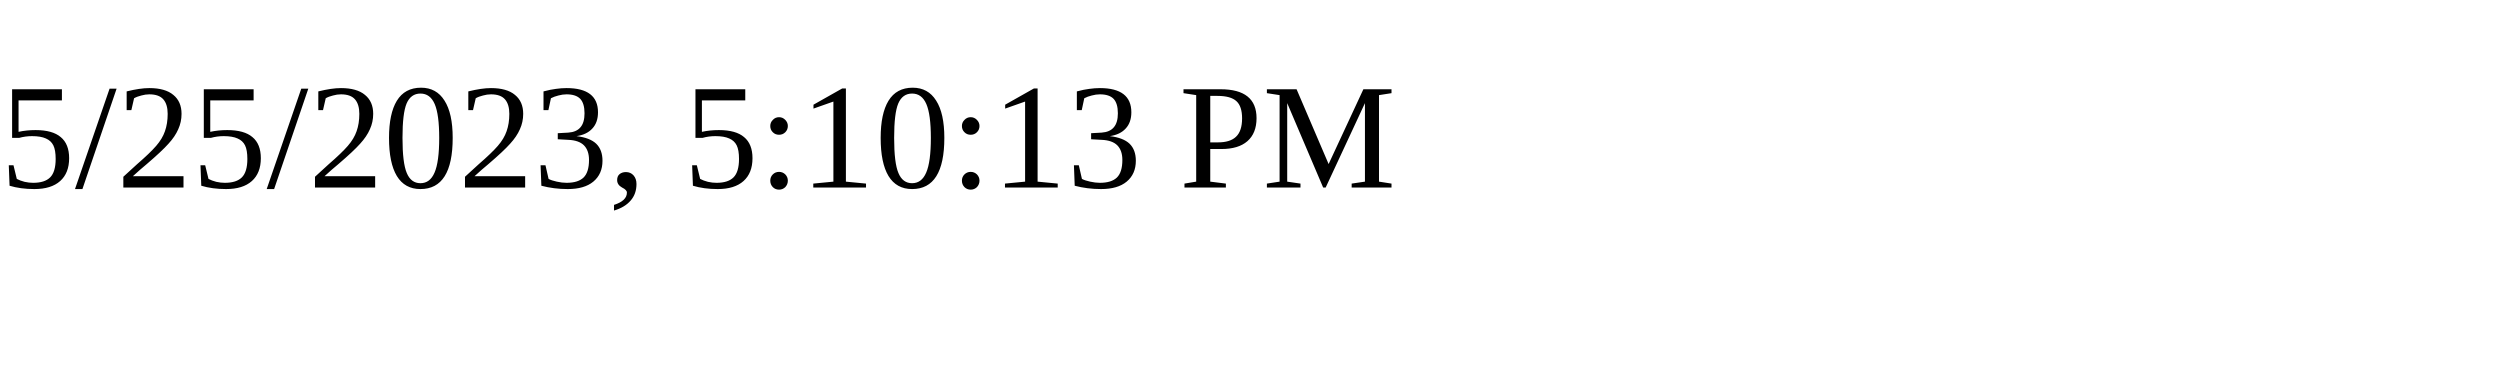
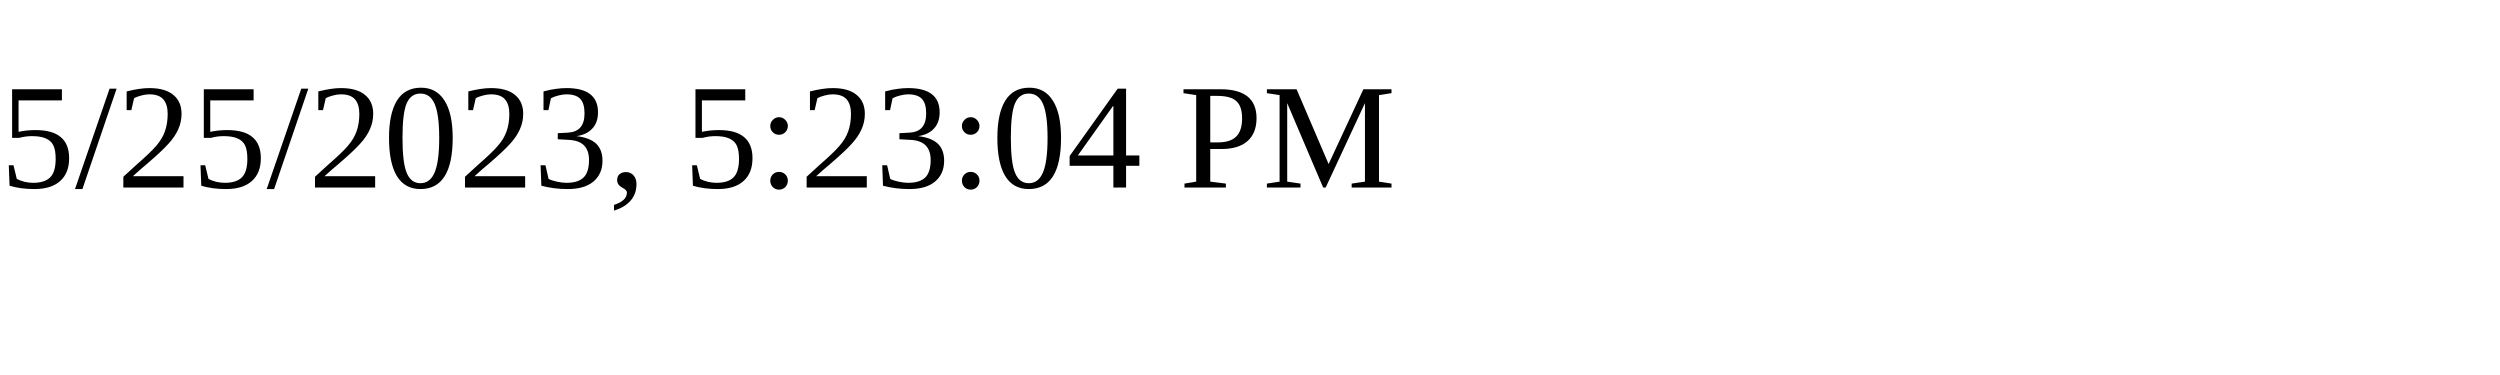
<svg xmlns="http://www.w3.org/2000/svg" height="30" width="200">
-   <text x="0" y="15">5/25/2023, 5:10:13 PM</text>
+   <text x="0" y="15">5/25/2023, 5:23:04 PM</text>
</svg>
